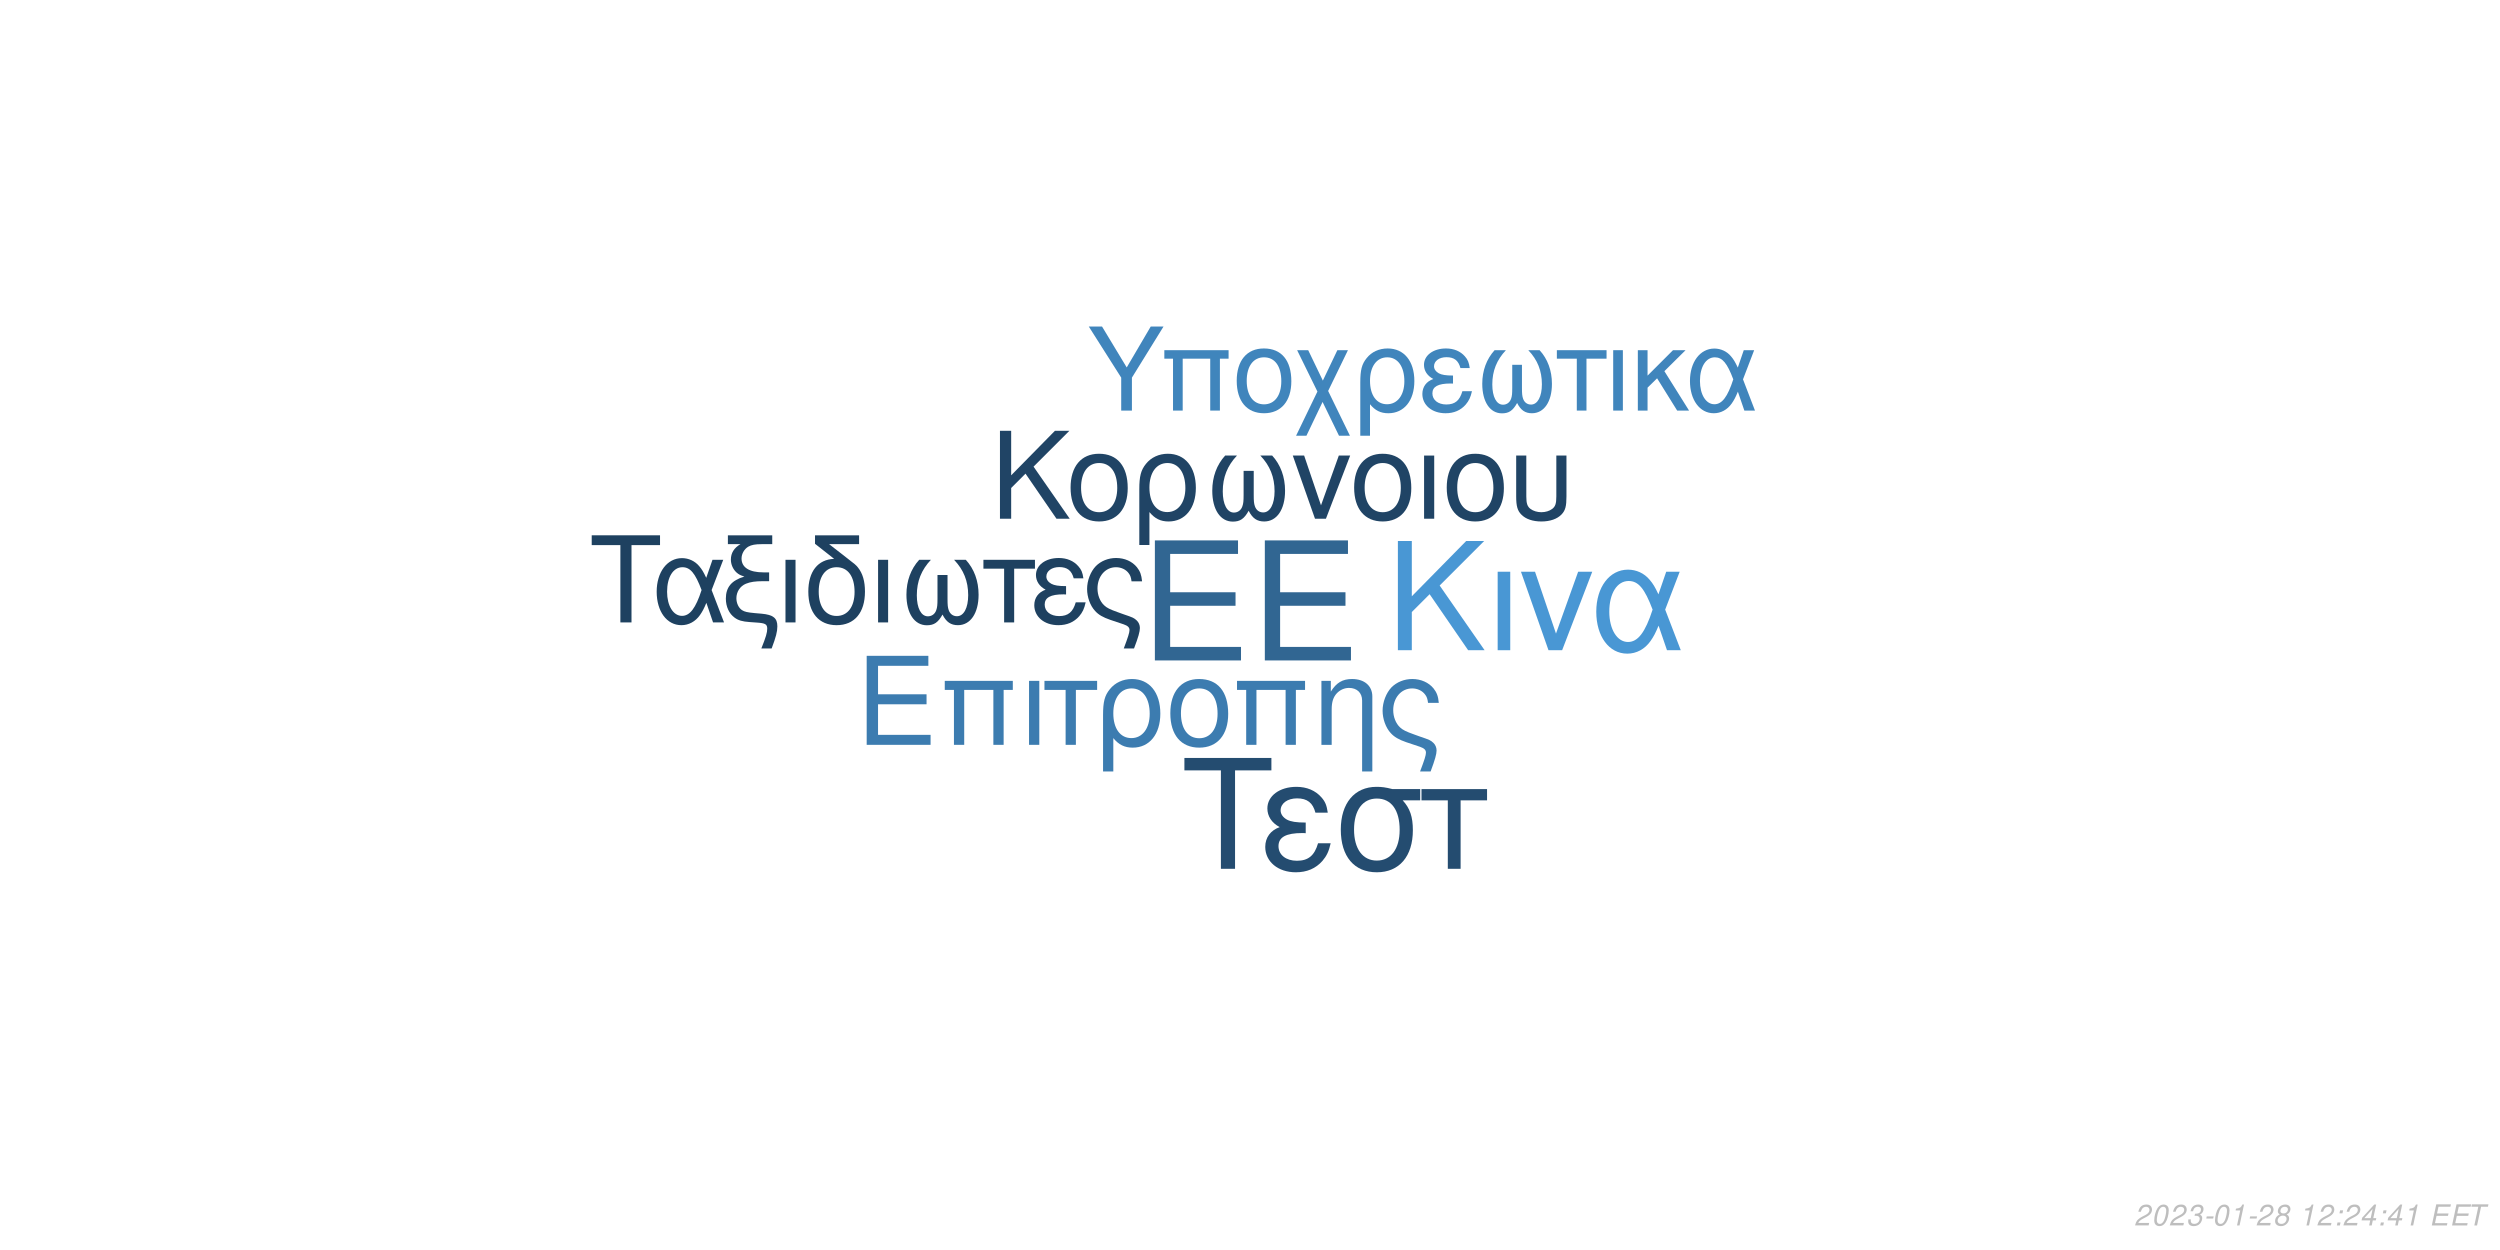
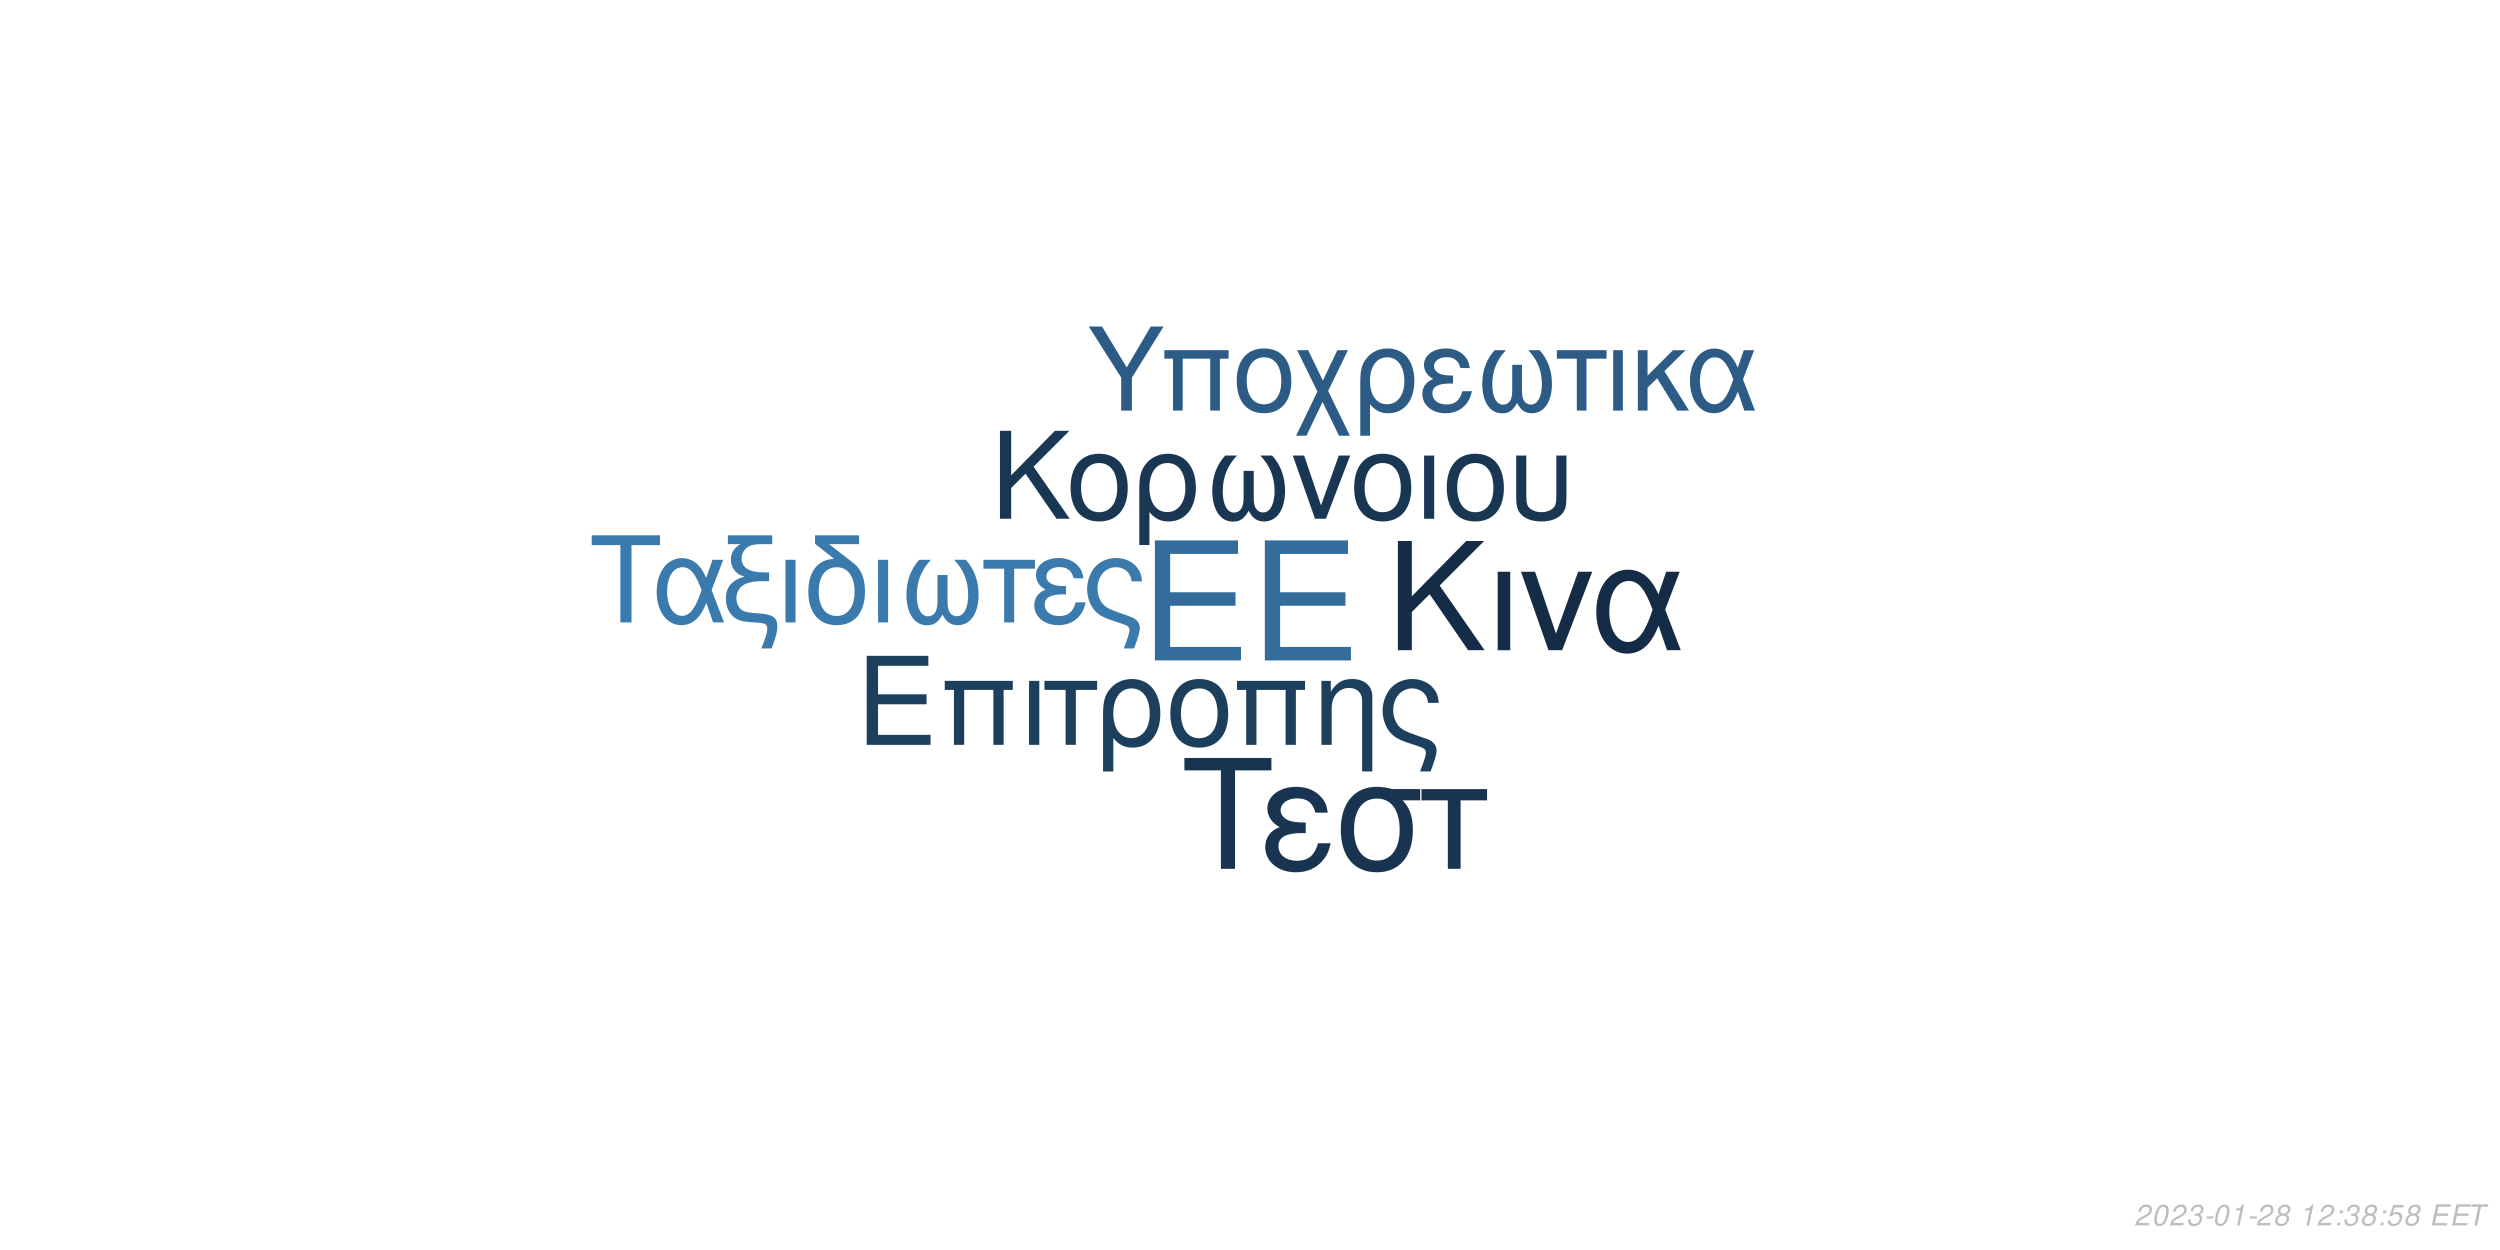
<svg xmlns="http://www.w3.org/2000/svg" xmlns:xlink="http://www.w3.org/1999/xlink" width="864pt" height="432pt" viewBox="0 0 864 432" version="1.1">
  <defs>
    <g>
      <symbol overflow="visible" id="glyph0-0">
        <path style="stroke:none;" d="" />
      </symbol>
      <symbol overflow="visible" id="glyph0-1">
        <path style="stroke:none;" d="M 10.406 -18.891 L 33 -18.891 L 33 -23.562 L 10.406 -23.562 L 10.406 -36.812 L 33.859 -36.812 L 33.859 -41.484 L 5.125 -41.484 L 5.125 0 L 34.891 0 L 34.891 -4.672 L 10.406 -4.672 Z M 10.406 -18.891 " />
      </symbol>
      <symbol overflow="visible" id="glyph1-0">
        <path style="stroke:none;" d="" />
      </symbol>
      <symbol overflow="visible" id="glyph1-1">
        <path style="stroke:none;" d="M 7.719 -14.016 L 24.484 -14.016 L 24.484 -17.469 L 7.719 -17.469 L 7.719 -27.312 L 25.109 -27.312 L 25.109 -30.766 L 3.797 -30.766 L 3.797 0 L 25.875 0 L 25.875 -3.453 L 7.719 -3.453 Z M 7.719 -14.016 " />
      </symbol>
      <symbol overflow="visible" id="glyph1-2">
        <path style="stroke:none;" d="M 26.297 -22.109 L 2.781 -22.109 L 2.781 -18.984 L 5.953 -18.984 L 5.953 0 L 9.5 0 L 9.5 -18.984 L 19.578 -18.984 L 19.578 0 L 23.125 0 L 23.125 -18.984 L 26.297 -18.984 Z M 26.297 -22.109 " />
      </symbol>
      <symbol overflow="visible" id="glyph1-3">
        <path style="stroke:none;" d="M 2.906 0 L 6.453 0 L 6.453 -22.109 L 2.906 -22.109 Z M 2.906 0 " />
      </symbol>
      <symbol overflow="visible" id="glyph1-4">
        <path style="stroke:none;" d="M 6.547 0 L 10.094 0 L 10.094 -18.984 L 17.438 -18.984 L 17.438 -22.109 L -0.766 -22.109 L -0.766 -18.984 L 6.547 -18.984 Z M 6.547 0 " />
      </symbol>
      <symbol overflow="visible" id="glyph1-5">
        <path style="stroke:none;" d="M 2.484 9.203 L 6.031 9.203 L 6.031 -2.328 C 7.891 -0.047 9.922 0.969 12.75 0.969 C 18.531 0.969 22.281 -3.672 22.281 -10.797 C 22.281 -18.141 18.484 -22.75 12.484 -22.75 C 9.375 -22.75 6.625 -21.484 4.812 -19.203 C 3.031 -17.016 2.484 -14.891 2.484 -10.25 Z M 12.359 -19.5 C 16.203 -19.5 18.609 -16.125 18.609 -10.719 C 18.609 -5.656 16.078 -2.328 12.281 -2.328 C 8.438 -2.328 6.031 -5.609 6.031 -10.891 C 6.031 -16.156 8.484 -19.5 12.359 -19.5 Z M 12.359 -19.5 " />
      </symbol>
      <symbol overflow="visible" id="glyph1-6">
        <path style="stroke:none;" d="M 11.688 -22.75 C 5.438 -22.75 1.734 -18.312 1.734 -10.891 C 1.734 -3.422 5.438 0.969 11.734 0.969 C 17.984 0.969 21.734 -3.453 21.734 -10.719 C 21.734 -18.406 18.109 -22.75 11.688 -22.75 Z M 11.734 -19.5 C 15.703 -19.5 18.062 -16.25 18.062 -10.766 C 18.062 -5.531 15.609 -2.281 11.734 -2.281 C 7.812 -2.281 5.406 -5.531 5.406 -10.891 C 5.406 -16.25 7.812 -19.5 11.734 -19.5 Z M 11.734 -19.5 " />
      </symbol>
      <symbol overflow="visible" id="glyph1-7">
        <path style="stroke:none;" d="M 2.953 -22.109 L 2.953 0 L 6.5 0 L 6.5 -12.203 C 6.5 -14.859 7.047 -16.5 8.312 -17.859 C 9.453 -19.031 10.938 -19.672 12.484 -19.672 C 15.234 -19.672 17.016 -17.984 17.016 -15.312 L 17.016 9.203 L 20.547 9.203 L 20.547 -16.719 C 20.547 -20.391 17.812 -22.75 13.547 -22.75 C 10.25 -22.75 8.141 -21.484 6.203 -18.406 L 6.203 -22.109 Z M 2.953 -22.109 " />
      </symbol>
      <symbol overflow="visible" id="glyph1-8">
        <path style="stroke:none;" d="M 17.688 9.203 C 19.203 5.188 19.75 3.203 19.75 1.938 C 19.75 0.922 19.328 -0.047 18.656 -0.672 C 17.641 -1.609 17.469 -1.688 13.891 -2.906 L 11.984 -3.594 C 9.156 -4.594 8.062 -5.156 7.125 -6.031 C 5.656 -7.391 4.766 -9.672 4.766 -11.984 C 4.766 -16.297 7.547 -19.5 11.312 -19.5 C 13.125 -19.5 14.812 -18.703 15.781 -17.391 C 16.375 -16.625 16.625 -15.906 16.797 -14.516 L 20.516 -14.516 C 20.297 -16.844 19.828 -18.062 18.703 -19.5 C 17.016 -21.562 14.344 -22.75 11.359 -22.75 C 8.562 -22.75 6 -21.688 4.172 -19.875 C 2.328 -17.938 1.094 -14.766 1.094 -11.812 C 1.094 -8.953 2.188 -5.906 3.922 -4.047 C 5.156 -2.703 6.672 -1.812 9.25 -0.922 L 14.016 0.672 C 15.484 1.188 16.078 1.766 16.078 2.703 C 16.078 3.594 15.578 5.188 14.047 9.203 Z M 17.688 9.203 " />
      </symbol>
      <symbol overflow="visible" id="glyph2-0">
        <path style="stroke:none;" d="" />
      </symbol>
      <symbol overflow="visible" id="glyph2-1">
        <path style="stroke:none;" d="M 8.906 -13.203 L 15.062 -19.359 L 28.375 0 L 34.062 0 L 18.531 -22.359 L 33.906 -37.734 L 27.688 -37.734 L 8.906 -18.641 L 8.906 -37.734 L 4.094 -37.734 L 4.094 0 L 8.906 0 Z M 8.906 -13.203 " />
      </symbol>
      <symbol overflow="visible" id="glyph2-2">
        <path style="stroke:none;" d="M 3.578 0 L 7.922 0 L 7.922 -27.125 L 3.578 -27.125 Z M 3.578 0 " />
      </symbol>
      <symbol overflow="visible" id="glyph2-3">
        <path style="stroke:none;" d="M 14.859 0 L 25.266 -27.125 L 20.391 -27.125 L 12.734 -5.75 L 5.484 -27.125 L 0.625 -27.125 L 10.141 0 Z M 14.859 0 " />
      </symbol>
      <symbol overflow="visible" id="glyph2-4">
        <path style="stroke:none;" d="M 30.484 -27.125 L 25.828 -27.125 L 23.141 -19.312 C 21.953 -21.844 21.281 -22.984 20.078 -24.375 C 18.219 -26.609 15.484 -27.844 12.625 -27.844 C 6.219 -27.844 1.656 -21.797 1.656 -13.297 C 1.656 -4.766 6.062 1.188 12.375 1.188 C 15.531 1.188 18.422 -0.359 20.391 -3.156 C 21.484 -4.703 22.109 -5.906 23.188 -8.484 L 26.094 0 L 30.859 0 L 25.469 -14.031 Z M 21.125 -14.031 C 18.578 -6.156 16.047 -2.844 12.625 -2.844 C 8.859 -2.844 6.156 -7.203 6.156 -13.297 C 6.156 -19.672 8.859 -23.922 12.844 -23.922 C 16.203 -23.922 18.375 -21.328 21.125 -14.031 Z M 21.125 -14.031 " />
      </symbol>
      <symbol overflow="visible" id="glyph3-0">
        <path style="stroke:none;" d="" />
      </symbol>
      <symbol overflow="visible" id="glyph3-1">
        <path style="stroke:none;" d="M 7.172 -10.625 L 12.125 -15.578 L 22.828 0 L 27.406 0 L 14.906 -18 L 27.281 -30.375 L 22.281 -30.375 L 7.172 -15 L 7.172 -30.375 L 3.297 -30.375 L 3.297 0 L 7.172 0 Z M 7.172 -10.625 " />
      </symbol>
      <symbol overflow="visible" id="glyph3-2">
        <path style="stroke:none;" d="M 11.531 -22.453 C 5.375 -22.453 1.703 -18.078 1.703 -10.75 C 1.703 -3.375 5.375 0.953 11.578 0.953 C 17.75 0.953 21.453 -3.422 21.453 -10.578 C 21.453 -18.156 17.875 -22.453 11.531 -22.453 Z M 11.578 -19.25 C 15.5 -19.25 17.828 -16.031 17.828 -10.625 C 17.828 -5.453 15.406 -2.25 11.578 -2.25 C 7.703 -2.25 5.328 -5.453 5.328 -10.75 C 5.328 -16.031 7.703 -19.25 11.578 -19.25 Z M 11.578 -19.25 " />
      </symbol>
      <symbol overflow="visible" id="glyph3-3">
        <path style="stroke:none;" d="M 2.453 9.078 L 5.953 9.078 L 5.953 -2.297 C 7.797 -0.047 9.797 0.953 12.578 0.953 C 18.281 0.953 22 -3.625 22 -10.656 C 22 -17.906 18.25 -22.453 12.328 -22.453 C 9.25 -22.453 6.547 -21.203 4.75 -18.953 C 3 -16.781 2.453 -14.703 2.453 -10.125 Z M 12.203 -19.25 C 16 -19.25 18.375 -15.906 18.375 -10.578 C 18.375 -5.578 15.875 -2.297 12.125 -2.297 C 8.328 -2.297 5.953 -5.547 5.953 -10.75 C 5.953 -15.953 8.375 -19.25 12.203 -19.25 Z M 12.203 -19.25 " />
      </symbol>
      <symbol overflow="visible" id="glyph3-4">
        <path style="stroke:none;" d="M 14.5 -16.531 L 14.5 -8.203 C 14.5 -6.047 14.406 -5.25 14.078 -4.297 C 13.625 -2.922 12.5 -2.125 11.156 -2.125 C 8.797 -2.125 7.297 -4.953 7.297 -9.453 C 7.297 -14.328 8.875 -18.281 12.203 -21.828 L 8.125 -21.828 C 5.203 -18.625 3.672 -14.453 3.672 -9.672 C 3.672 -3.172 6.453 1 10.781 1 C 13.281 1 14.703 0.047 16.25 -2.75 C 17.578 -0.125 19.156 0.953 21.625 0.953 C 26 0.953 28.828 -3.203 28.828 -9.672 C 28.828 -14.453 27.281 -18.656 24.375 -21.828 L 20.281 -21.828 C 23.625 -18.328 25.203 -14.375 25.203 -9.5 C 25.203 -5.047 23.656 -2.172 21.281 -2.172 C 19.906 -2.172 18.875 -2.953 18.406 -4.297 C 18.078 -5.25 18 -6.078 18 -8.203 L 18 -16.531 Z M 14.5 -16.531 " />
      </symbol>
      <symbol overflow="visible" id="glyph3-5">
        <path style="stroke:none;" d="M 11.953 0 L 20.328 -21.828 L 16.406 -21.828 L 10.25 -4.625 L 4.422 -21.828 L 0.5 -21.828 L 8.172 0 Z M 11.953 0 " />
      </symbol>
      <symbol overflow="visible" id="glyph3-6">
        <path style="stroke:none;" d="M 2.875 0 L 6.375 0 L 6.375 -21.828 L 2.875 -21.828 Z M 2.875 0 " />
      </symbol>
      <symbol overflow="visible" id="glyph3-7">
        <path style="stroke:none;" d="M 2.703 -21.828 L 2.703 -7.703 C 2.703 -4.297 3.172 -2.75 4.5 -1.422 C 6 0.125 8.453 0.953 11.406 0.953 C 14.453 0.953 16.906 0.078 18.406 -1.5 C 19.703 -2.875 20.078 -4.328 20.078 -7.703 L 20.078 -21.828 L 16.578 -21.828 L 16.578 -7.703 C 16.578 -5.25 16.25 -4.203 15.125 -3.375 C 14.203 -2.672 12.828 -2.25 11.406 -2.25 C 10 -2.25 8.625 -2.672 7.672 -3.375 C 6.578 -4.172 6.203 -5.25 6.203 -7.703 L 6.203 -21.828 Z M 2.703 -21.828 " />
      </symbol>
      <symbol overflow="visible" id="glyph4-0">
        <path style="stroke:none;" d="" />
      </symbol>
      <symbol overflow="visible" id="glyph4-1">
        <path style="stroke:none;" d="M 14.625 -26.719 L 24.484 -26.719 L 24.484 -30.109 L 0.875 -30.109 L 0.875 -26.719 L 10.781 -26.719 L 10.781 0 L 14.625 0 Z M 14.625 -26.719 " />
      </symbol>
      <symbol overflow="visible" id="glyph4-2">
        <path style="stroke:none;" d="M 24.328 -21.641 L 20.609 -21.641 L 18.453 -15.406 C 17.516 -17.422 16.969 -18.328 16.016 -19.453 C 14.531 -21.234 12.344 -22.219 10.078 -22.219 C 4.953 -22.219 1.328 -17.391 1.328 -10.609 C 1.328 -3.797 4.828 0.953 9.875 0.953 C 12.391 0.953 14.703 -0.297 16.266 -2.516 C 17.141 -3.766 17.641 -4.703 18.5 -6.766 L 20.812 0 L 24.609 0 L 20.312 -11.188 Z M 16.844 -11.188 C 14.828 -4.922 12.797 -2.266 10.078 -2.266 C 7.062 -2.266 4.922 -5.734 4.922 -10.609 C 4.922 -15.688 7.062 -19.078 10.234 -19.078 C 12.922 -19.078 14.656 -17.016 16.844 -11.188 Z M 16.844 -11.188 " />
      </symbol>
      <symbol overflow="visible" id="glyph4-3">
        <path style="stroke:none;" d="M 1.938 -27.047 L 6.281 -27.047 C 4.094 -25.766 2.969 -24 2.969 -21.719 C 2.969 -20.078 3.672 -18.422 4.875 -17.297 C 5.656 -16.594 6.281 -16.266 7.641 -15.859 C 3.219 -14.531 1.234 -12.188 1.234 -8.219 C 1.234 -5.453 2.359 -3.016 4.25 -1.656 C 5.531 -0.703 6.938 -0.297 9.453 -0.125 L 11.859 0.047 C 14.906 0.25 15.531 0.625 15.531 2.188 C 15.531 3.516 15.078 5.078 13.5 9 L 17.062 9 C 18.547 5.031 19.031 3.219 19.031 1.359 C 19.031 -1.484 17.641 -2.641 13.594 -3.016 L 11.234 -3.219 C 8.594 -3.469 7.719 -3.672 6.812 -4.25 C 5.656 -5 4.875 -6.656 4.875 -8.344 C 4.875 -10.578 6.156 -12.547 8.172 -13.375 C 9.703 -14 11.391 -14.25 14.078 -14.25 L 16.188 -14.25 L 16.188 -17.297 L 14.203 -17.297 C 9.328 -17.297 6.656 -19 6.656 -22.094 C 6.656 -23.703 7.594 -25.359 9 -26.188 C 10.078 -26.797 11.391 -27.047 13.594 -27.047 L 17.266 -27.047 L 17.266 -30.109 L 1.938 -30.109 Z M 1.938 -27.047 " />
      </symbol>
      <symbol overflow="visible" id="glyph4-4">
        <path style="stroke:none;" d="M 2.844 0 L 6.312 0 L 6.312 -21.641 L 2.844 -21.641 Z M 2.844 0 " />
      </symbol>
      <symbol overflow="visible" id="glyph4-5">
        <path style="stroke:none;" d="M 10.656 -21.969 C 5.031 -21.766 1.734 -17.594 1.734 -10.656 C 1.734 -3.344 5.375 0.953 11.516 0.953 C 17.672 0.953 21.312 -3.344 21.312 -10.656 C 21.312 -14.203 20.531 -16.938 18.875 -19 C 18.172 -19.859 17.922 -20.078 15.031 -22.297 L 8.922 -27.047 L 19.281 -27.047 L 19.281 -30.109 L 4.047 -30.109 L 4.047 -27.172 Z M 11.516 -19.078 C 15.406 -19.078 17.719 -15.906 17.719 -10.531 C 17.719 -5.406 15.328 -2.234 11.516 -2.234 C 7.688 -2.234 5.328 -5.406 5.328 -10.656 C 5.328 -15.906 7.688 -19.078 11.516 -19.078 Z M 11.516 -19.078 " />
      </symbol>
      <symbol overflow="visible" id="glyph4-6">
        <path style="stroke:none;" d="M 14.375 -16.391 L 14.375 -8.141 C 14.375 -5.984 14.281 -5.203 13.953 -4.25 C 13.5 -2.891 12.391 -2.109 11.062 -2.109 C 8.719 -2.109 7.234 -4.922 7.234 -9.375 C 7.234 -14.203 8.797 -18.125 12.094 -21.641 L 8.047 -21.641 C 5.156 -18.453 3.641 -14.328 3.641 -9.578 C 3.641 -3.141 6.406 0.984 10.703 0.984 C 13.172 0.984 14.578 0.047 16.109 -2.719 C 17.422 -0.125 19 0.953 21.438 0.953 C 25.766 0.953 28.578 -3.188 28.578 -9.578 C 28.578 -14.328 27.047 -18.5 24.156 -21.641 L 20.109 -21.641 C 23.422 -18.172 24.984 -14.25 24.984 -9.422 C 24.984 -5 23.453 -2.141 21.109 -2.141 C 19.734 -2.141 18.703 -2.938 18.25 -4.25 C 17.922 -5.203 17.844 -6.031 17.844 -8.141 L 17.844 -16.391 Z M 14.375 -16.391 " />
      </symbol>
      <symbol overflow="visible" id="glyph4-7">
        <path style="stroke:none;" d="M 6.406 0 L 9.875 0 L 9.875 -18.578 L 17.062 -18.578 L 17.062 -21.641 L -0.75 -21.641 L -0.75 -18.578 L 6.406 -18.578 Z M 6.406 0 " />
      </symbol>
      <symbol overflow="visible" id="glyph4-8">
        <path style="stroke:none;" d="M 11.812 -12.547 C 9.203 -12.547 7.766 -12.797 6.734 -13.344 C 5.609 -13.953 5 -14.859 5 -15.859 C 5 -17.75 6.859 -19.125 9.453 -19.125 C 12.219 -19.125 13.75 -17.922 14.453 -15.234 L 17.797 -15.234 C 17.516 -17.266 17.094 -18.25 16.062 -19.406 C 14.453 -21.266 12.094 -22.266 9.297 -22.266 C 4.703 -22.266 1.406 -19.781 1.406 -16.391 C 1.406 -14.281 2.562 -12.469 4.75 -11.312 C 2.266 -10.453 0.828 -8.5 0.828 -5.953 C 0.828 -1.938 4.297 0.953 9.125 0.953 C 12.141 0.953 14.531 -0.078 16.359 -2.141 C 17.516 -3.516 18.094 -4.703 18.578 -6.938 L 15.156 -6.938 C 14.203 -3.594 12.516 -2.188 9.422 -2.188 C 6.438 -2.188 4.422 -3.797 4.422 -6.156 C 4.422 -8.594 6.438 -9.703 10.938 -9.703 C 11.062 -9.703 11.438 -9.703 11.812 -9.656 Z M 11.812 -12.547 " />
      </symbol>
      <symbol overflow="visible" id="glyph4-9">
        <path style="stroke:none;" d="M 17.297 9 C 18.797 5.078 19.328 3.141 19.328 1.906 C 19.328 0.906 18.906 -0.047 18.25 -0.656 C 17.266 -1.562 17.094 -1.656 13.594 -2.844 L 11.734 -3.516 C 8.969 -4.5 7.891 -5.031 6.984 -5.906 C 5.531 -7.234 4.672 -9.453 4.672 -11.734 C 4.672 -15.938 7.391 -19.078 11.062 -19.078 C 12.844 -19.078 14.5 -18.297 15.438 -17.016 C 16.016 -16.266 16.266 -15.562 16.438 -14.203 L 20.078 -14.203 C 19.859 -16.484 19.406 -17.672 18.297 -19.078 C 16.641 -21.109 14.047 -22.266 11.109 -22.266 C 8.391 -22.266 5.859 -21.234 4.094 -19.453 C 2.266 -17.547 1.078 -14.453 1.078 -11.562 C 1.078 -8.75 2.141 -5.781 3.844 -3.969 C 5.031 -2.641 6.531 -1.781 9.047 -0.906 L 13.703 0.656 C 15.156 1.156 15.734 1.734 15.734 2.641 C 15.734 3.516 15.234 5.078 13.75 9 Z M 17.297 9 " />
      </symbol>
      <symbol overflow="visible" id="glyph5-0">
        <path style="stroke:none;" d="" />
      </symbol>
      <symbol overflow="visible" id="glyph5-1">
        <path style="stroke:none;" d="M 18.609 -34.016 L 31.172 -34.016 L 31.172 -38.312 L 1.109 -38.312 L 1.109 -34.016 L 13.719 -34.016 L 13.719 0 L 18.609 0 Z M 18.609 -34.016 " />
      </symbol>
      <symbol overflow="visible" id="glyph5-2">
        <path style="stroke:none;" d="M 15.031 -15.984 C 11.719 -15.984 9.875 -16.297 8.562 -16.984 C 7.156 -17.766 6.359 -18.922 6.359 -20.188 C 6.359 -22.609 8.719 -24.344 12.031 -24.344 C 15.562 -24.344 17.5 -22.812 18.391 -19.391 L 22.656 -19.391 C 22.281 -21.969 21.766 -23.234 20.453 -24.703 C 18.391 -27.062 15.406 -28.328 11.828 -28.328 C 5.984 -28.328 1.781 -25.172 1.781 -20.875 C 1.781 -18.188 3.266 -15.875 6.047 -14.406 C 2.891 -13.297 1.047 -10.828 1.047 -7.562 C 1.047 -2.469 5.469 1.203 11.609 1.203 C 15.453 1.203 18.5 -0.109 20.812 -2.734 C 22.281 -4.469 23.016 -5.984 23.656 -8.828 L 19.297 -8.828 C 18.078 -4.578 15.922 -2.781 11.984 -2.781 C 8.203 -2.781 5.625 -4.828 5.625 -7.828 C 5.625 -10.938 8.203 -12.359 13.922 -12.359 C 14.094 -12.359 14.562 -12.359 15.031 -12.297 Z M 15.031 -15.984 " />
      </symbol>
      <symbol overflow="visible" id="glyph5-3">
        <path style="stroke:none;" d="M 30.594 -27.547 L 21.031 -27.547 C 18.547 -28.172 17.344 -28.328 15.5 -28.328 C 7.891 -28.328 3.156 -22.656 3.156 -13.562 C 3.156 -4.25 7.781 1.203 15.609 1.203 C 23.391 1.203 28.062 -4.312 28.062 -13.344 C 28.062 -17.969 27.062 -20.922 24.547 -23.656 L 30.594 -23.656 Z M 15.609 -24.281 C 20.609 -24.281 23.5 -20.297 23.5 -13.453 C 23.5 -6.891 20.5 -2.844 15.609 -2.844 C 10.719 -2.844 7.734 -6.891 7.734 -13.562 C 7.734 -20.234 10.719 -24.281 15.609 -24.281 Z M 15.609 -24.281 " />
      </symbol>
      <symbol overflow="visible" id="glyph5-4">
        <path style="stroke:none;" d="M 8.141 0 L 12.562 0 L 12.562 -23.656 L 21.703 -23.656 L 21.703 -27.547 L -0.953 -27.547 L -0.953 -23.656 L 8.141 -23.656 Z M 8.141 0 " />
      </symbol>
      <symbol overflow="visible" id="glyph6-0">
        <path style="stroke:none;" d="" />
      </symbol>
      <symbol overflow="visible" id="glyph6-1">
        <path style="stroke:none;" d="M 15.422 -11.391 L 26.344 -29.047 L 21.922 -29.047 L 13.625 -14.906 L 5.094 -29.047 L 0.516 -29.047 L 11.719 -11.391 L 11.719 0 L 15.422 0 Z M 15.422 -11.391 " />
      </symbol>
      <symbol overflow="visible" id="glyph6-2">
        <path style="stroke:none;" d="M 24.828 -20.875 L 2.625 -20.875 L 2.625 -17.938 L 5.625 -17.938 L 5.625 0 L 8.969 0 L 8.969 -17.938 L 18.484 -17.938 L 18.484 0 L 21.828 0 L 21.828 -17.938 L 24.828 -17.938 Z M 24.828 -20.875 " />
      </symbol>
      <symbol overflow="visible" id="glyph6-3">
        <path style="stroke:none;" d="M 11.031 -21.469 C 5.141 -21.469 1.641 -17.297 1.641 -10.281 C 1.641 -3.234 5.141 0.922 11.078 0.922 C 16.969 0.922 20.516 -3.266 20.516 -10.125 C 20.516 -17.375 17.094 -21.469 11.031 -21.469 Z M 11.078 -18.406 C 14.828 -18.406 17.047 -15.344 17.047 -10.156 C 17.047 -5.219 14.75 -2.156 11.078 -2.156 C 7.375 -2.156 5.094 -5.219 5.094 -10.281 C 5.094 -15.344 7.375 -18.406 11.078 -18.406 Z M 11.078 -18.406 " />
      </symbol>
      <symbol overflow="visible" id="glyph6-4">
        <path style="stroke:none;" d="M 10.406 -10.359 L 5.344 -20.875 L 1.516 -20.875 L 8.531 -6.578 L 1.156 8.688 L 4.734 8.688 L 10.312 -2.984 L 15.984 8.688 L 19.766 8.688 L 12.234 -6.781 L 19.078 -20.875 L 15.422 -20.875 Z M 10.406 -10.359 " />
      </symbol>
      <symbol overflow="visible" id="glyph6-5">
        <path style="stroke:none;" d="M 2.344 8.688 L 5.703 8.688 L 5.703 -2.188 C 7.453 -0.047 9.359 0.922 12.031 0.922 C 17.484 0.922 21.031 -3.469 21.031 -10.203 C 21.031 -17.141 17.453 -21.469 11.797 -21.469 C 8.844 -21.469 6.25 -20.281 4.547 -18.125 C 2.875 -16.062 2.344 -14.062 2.344 -9.688 Z M 11.672 -18.406 C 15.297 -18.406 17.578 -15.219 17.578 -10.125 C 17.578 -5.344 15.188 -2.188 11.594 -2.188 C 7.969 -2.188 5.703 -5.297 5.703 -10.281 C 5.703 -15.266 8.016 -18.406 11.672 -18.406 Z M 11.672 -18.406 " />
      </symbol>
      <symbol overflow="visible" id="glyph6-6">
        <path style="stroke:none;" d="M 11.391 -12.109 C 8.891 -12.109 7.484 -12.359 6.5 -12.875 C 5.422 -13.469 4.828 -14.344 4.828 -15.297 C 4.828 -17.141 6.609 -18.453 9.125 -18.453 C 11.797 -18.453 13.266 -17.297 13.953 -14.703 L 17.172 -14.703 C 16.891 -16.656 16.5 -17.609 15.5 -18.734 C 13.953 -20.516 11.672 -21.469 8.969 -21.469 C 4.547 -21.469 1.359 -19.078 1.359 -15.812 C 1.359 -13.781 2.469 -12.031 4.578 -10.922 C 2.188 -10.078 0.797 -8.203 0.797 -5.734 C 0.797 -1.875 4.141 0.922 8.812 0.922 C 11.719 0.922 14.031 -0.078 15.781 -2.078 C 16.891 -3.391 17.453 -4.547 17.938 -6.688 L 14.625 -6.688 C 13.703 -3.469 12.078 -2.109 9.078 -2.109 C 6.219 -2.109 4.266 -3.672 4.266 -5.938 C 4.266 -8.281 6.219 -9.359 10.562 -9.359 C 10.672 -9.359 11.031 -9.359 11.391 -9.328 Z M 11.391 -12.109 " />
      </symbol>
      <symbol overflow="visible" id="glyph6-7">
        <path style="stroke:none;" d="M 13.859 -15.812 L 13.859 -7.844 C 13.859 -5.781 13.781 -5.016 13.469 -4.109 C 13.031 -2.797 11.953 -2.031 10.672 -2.031 C 8.406 -2.031 6.969 -4.734 6.969 -9.047 C 6.969 -13.703 8.484 -17.484 11.672 -20.875 L 7.766 -20.875 C 4.984 -17.812 3.5 -13.828 3.5 -9.25 C 3.5 -3.031 6.172 0.953 10.312 0.953 C 12.703 0.953 14.062 0.047 15.547 -2.625 C 16.812 -0.125 18.328 0.922 20.672 0.922 C 24.859 0.922 27.578 -3.062 27.578 -9.25 C 27.578 -13.828 26.094 -17.844 23.312 -20.875 L 19.406 -20.875 C 22.594 -17.531 24.109 -13.75 24.109 -9.078 C 24.109 -4.828 22.625 -2.078 20.359 -2.078 C 19.047 -2.078 18.047 -2.828 17.609 -4.109 C 17.297 -5.016 17.219 -5.812 17.219 -7.844 L 17.219 -15.812 Z M 13.859 -15.812 " />
      </symbol>
      <symbol overflow="visible" id="glyph6-8">
        <path style="stroke:none;" d="M 6.172 0 L 9.516 0 L 9.516 -17.938 L 16.453 -17.938 L 16.453 -20.875 L -0.719 -20.875 L -0.719 -17.938 L 6.172 -17.938 Z M 6.172 0 " />
      </symbol>
      <symbol overflow="visible" id="glyph6-9">
        <path style="stroke:none;" d="M 2.75 0 L 6.094 0 L 6.094 -20.875 L 2.75 -20.875 Z M 2.75 0 " />
      </symbol>
      <symbol overflow="visible" id="glyph6-10">
        <path style="stroke:none;" d="M 5.625 -12.078 L 5.625 -20.875 L 2.266 -20.875 L 2.266 0 L 5.625 0 L 5.625 -7.922 L 8.922 -11.156 L 15.859 0 L 19.969 0 L 11.438 -13.625 L 18.766 -20.875 L 14.422 -20.875 Z M 5.625 -12.078 " />
      </symbol>
      <symbol overflow="visible" id="glyph6-11">
        <path style="stroke:none;" d="M 23.469 -20.875 L 19.875 -20.875 L 17.812 -14.859 C 16.891 -16.812 16.375 -17.688 15.453 -18.766 C 14.031 -20.484 11.906 -21.438 9.719 -21.438 C 4.781 -21.438 1.281 -16.781 1.281 -10.234 C 1.281 -3.672 4.656 0.922 9.516 0.922 C 11.953 0.922 14.188 -0.281 15.703 -2.438 C 16.531 -3.625 17.016 -4.547 17.844 -6.531 L 20.078 0 L 23.75 0 L 19.609 -10.797 Z M 16.25 -10.797 C 14.297 -4.734 12.359 -2.188 9.719 -2.188 C 6.812 -2.188 4.734 -5.531 4.734 -10.234 C 4.734 -15.141 6.812 -18.406 9.875 -18.406 C 12.469 -18.406 14.141 -16.422 16.25 -10.797 Z M 16.25 -10.797 " />
      </symbol>
      <symbol overflow="visible" id="glyph7-0">
        <path style="stroke:none;" d="" />
      </symbol>
      <symbol overflow="visible" id="glyph7-1">
        <path style="stroke:none;" d="M 5.234 -0.875 L 1.469 -0.875 C 1.625 -1.359 2.188 -1.875 3.109 -2.344 L 4.234 -2.938 C 5.125 -3.406 5.656 -3.875 5.969 -4.484 C 6.125 -4.797 6.219 -5.156 6.219 -5.484 C 6.219 -6.266 5.781 -6.906 5.109 -7.125 C 4.859 -7.188 4.594 -7.234 4.312 -7.234 C 2.766 -7.234 1.891 -6.453 1.484 -4.734 L 2.375 -4.734 C 2.484 -5.188 2.609 -5.484 2.797 -5.75 C 3.094 -6.203 3.609 -6.453 4.188 -6.453 C 4.891 -6.453 5.344 -6.031 5.344 -5.375 C 5.344 -4.703 4.859 -4.094 4.016 -3.656 L 2.984 -3.125 C 2.125 -2.688 1.453 -2.188 1.062 -1.703 C 0.766 -1.312 0.656 -1.047 0.344 -0.016 L 5.047 -0.016 Z M 5.234 -0.875 " />
      </symbol>
      <symbol overflow="visible" id="glyph7-2">
        <path style="stroke:none;" d="M 4.203 -7.234 C 3.375 -7.234 2.688 -6.812 2.125 -5.984 C 1.484 -5.047 0.984 -3.188 0.984 -1.734 C 0.984 -1.109 1.172 -0.562 1.484 -0.266 C 1.797 0.047 2.281 0.234 2.766 0.234 C 3.625 0.234 4.281 -0.156 4.859 -1.016 C 5.516 -1.953 6 -3.797 6 -5.266 C 6 -6.172 5.688 -6.766 5.047 -7.062 C 4.781 -7.188 4.516 -7.234 4.203 -7.234 Z M 4.094 -6.453 C 4.547 -6.453 4.875 -6.234 5.016 -5.797 C 5.094 -5.594 5.125 -5.406 5.125 -5.156 C 5.125 -4.375 4.906 -3.203 4.562 -2.234 C 4.312 -1.484 3.938 -0.953 3.5 -0.688 C 3.312 -0.594 3.125 -0.547 2.875 -0.547 C 2.438 -0.547 2.109 -0.781 1.969 -1.203 C 1.906 -1.406 1.875 -1.594 1.875 -1.828 C 1.875 -2.656 2.078 -3.75 2.422 -4.766 C 2.688 -5.547 3.031 -6.047 3.484 -6.312 C 3.656 -6.406 3.859 -6.453 4.094 -6.453 Z M 4.094 -6.453 " />
      </symbol>
      <symbol overflow="visible" id="glyph7-3">
        <path style="stroke:none;" d="M 2.922 -3.312 C 3.125 -3.344 3.234 -3.344 3.375 -3.344 C 4.125 -3.344 4.594 -3.062 4.672 -2.547 C 4.688 -2.516 4.688 -2.453 4.688 -2.406 C 4.688 -1.312 3.906 -0.547 2.781 -0.547 C 2.109 -0.547 1.688 -0.875 1.609 -1.438 C 1.594 -1.484 1.594 -1.516 1.594 -1.562 C 1.594 -1.719 1.609 -1.844 1.656 -2.094 L 0.766 -2.094 C 0.734 -1.797 0.719 -1.641 0.719 -1.469 C 0.719 -0.375 1.406 0.234 2.641 0.234 C 3.547 0.234 4.297 -0.078 4.812 -0.656 C 5.266 -1.156 5.562 -1.875 5.562 -2.547 C 5.562 -3.125 5.344 -3.453 4.797 -3.734 C 5.641 -4.234 6.016 -4.844 6.016 -5.734 C 6.016 -6.406 5.625 -6.922 4.984 -7.125 C 4.734 -7.188 4.484 -7.234 4.203 -7.234 C 3.375 -7.234 2.672 -6.938 2.188 -6.375 C 1.891 -6.031 1.703 -5.641 1.516 -4.906 L 2.391 -4.906 C 2.594 -5.766 2.906 -6.188 3.516 -6.375 C 3.688 -6.438 3.875 -6.453 4.078 -6.453 C 4.734 -6.453 5.141 -6.125 5.141 -5.578 C 5.141 -5.188 5.016 -4.797 4.797 -4.547 C 4.516 -4.234 4 -4.062 3.266 -4.062 L 3.078 -4.062 Z M 2.922 -3.312 " />
      </symbol>
      <symbol overflow="visible" id="glyph7-4">
        <path style="stroke:none;" d="M 3.516 -3.125 L 1.125 -3.125 L 0.969 -2.406 L 3.359 -2.406 Z M 3.516 -3.125 " />
      </symbol>
      <symbol overflow="visible" id="glyph7-5">
        <path style="stroke:none;" d="M 3.703 -5.188 L 2.594 0 L 3.469 0 L 5.016 -7.234 L 4.438 -7.234 C 3.906 -6.156 3.688 -6.016 2.234 -5.812 L 2.109 -5.188 Z M 3.703 -5.188 " />
      </symbol>
      <symbol overflow="visible" id="glyph7-6">
        <path style="stroke:none;" d="M 4.766 -3.797 C 5.078 -3.969 5.234 -4.078 5.438 -4.234 C 5.812 -4.594 6.062 -5.172 6.062 -5.734 C 6.062 -6.344 5.656 -6.906 5.062 -7.109 C 4.812 -7.188 4.547 -7.234 4.266 -7.234 C 2.812 -7.234 1.703 -6.219 1.703 -4.875 C 1.703 -4.406 1.875 -4.125 2.359 -3.812 C 1.297 -3.312 0.75 -2.516 0.75 -1.469 C 0.75 -0.438 1.547 0.234 2.812 0.234 C 3.656 0.234 4.359 -0.094 4.938 -0.734 C 5.359 -1.234 5.609 -1.859 5.609 -2.438 C 5.609 -3.047 5.312 -3.516 4.766 -3.797 Z M 4.109 -6.453 C 4.797 -6.453 5.188 -6.125 5.188 -5.578 C 5.188 -4.969 4.766 -4.406 4.188 -4.219 C 4.031 -4.172 3.875 -4.156 3.656 -4.156 C 3.062 -4.156 2.656 -4.422 2.594 -4.828 C 2.594 -4.875 2.594 -4.938 2.594 -4.984 C 2.594 -5.656 2.984 -6.203 3.578 -6.391 C 3.75 -6.438 3.922 -6.453 4.109 -6.453 Z M 3.453 -3.406 C 4.234 -3.406 4.734 -2.984 4.734 -2.312 C 4.734 -1.562 4.234 -0.875 3.516 -0.625 C 3.312 -0.562 3.109 -0.547 2.875 -0.547 C 2.234 -0.547 1.75 -0.875 1.656 -1.406 C 1.641 -1.469 1.625 -1.547 1.625 -1.625 C 1.625 -2.391 2.109 -3.047 2.844 -3.312 C 3.062 -3.375 3.25 -3.406 3.453 -3.406 Z M 3.453 -3.406 " />
      </symbol>
      <symbol overflow="visible" id="glyph7-7">
        <path style="stroke:none;" d="" />
      </symbol>
      <symbol overflow="visible" id="glyph7-8">
        <path style="stroke:none;" d="M 2.359 -1.031 L 1.312 -1.031 L 1.094 0 L 2.141 0 Z M 3.266 -5.234 L 2.219 -5.234 L 2 -4.203 L 3.047 -4.203 Z M 3.266 -5.234 " />
      </symbol>
      <symbol overflow="visible" id="glyph7-9">
-         <path style="stroke:none;" d="M 3.625 -1.75 L 3.266 0 L 4.141 0 L 4.516 -1.75 L 5.562 -1.75 L 5.734 -2.531 L 4.688 -2.531 L 5.688 -7.234 L 5.016 -7.234 L 0.844 -2.672 L 0.641 -1.75 Z M 3.797 -2.531 L 1.594 -2.531 L 4.469 -5.703 Z M 3.797 -2.531 " />
+         <path style="stroke:none;" d="M 6.297 -7.094 L 2.594 -7.094 L 1.234 -3.234 L 2.047 -3.234 C 2.656 -3.766 2.938 -3.906 3.531 -3.906 C 3.984 -3.906 4.375 -3.734 4.562 -3.469 C 4.703 -3.266 4.797 -2.984 4.797 -2.688 C 4.797 -1.438 3.969 -0.547 2.828 -0.547 C 2.031 -0.547 1.609 -0.938 1.578 -1.734 L 0.703 -1.734 L 0.703 -1.516 C 0.703 -1.141 0.766 -0.844 0.891 -0.625 C 1.094 -0.266 1.484 0.016 1.969 0.141 C 2.203 0.203 2.453 0.234 2.703 0.234 C 3.656 0.234 4.391 -0.156 4.984 -0.922 C 5.422 -1.5 5.672 -2.234 5.672 -2.953 C 5.672 -3.688 5.297 -4.266 4.688 -4.516 C 4.406 -4.625 4.125 -4.672 3.812 -4.672 C 3.328 -4.672 2.906 -4.547 2.406 -4.234 L 3.109 -6.219 L 6.109 -6.219 Z M 6.297 -7.094 " />
      </symbol>
      <symbol overflow="visible" id="glyph7-10">
        <path style="stroke:none;" d="M 2.547 -3.312 L 6.5 -3.312 L 6.688 -4.141 L 2.719 -4.141 L 3.219 -6.469 L 7.344 -6.469 L 7.516 -7.297 L 2.453 -7.297 L 0.906 0 L 6.125 0 L 6.297 -0.812 L 2.016 -0.812 Z M 2.547 -3.312 " />
      </symbol>
      <symbol overflow="visible" id="glyph7-11">
        <path style="stroke:none;" d="M 4.938 -6.469 L 7.312 -6.469 L 7.484 -7.297 L 1.75 -7.297 L 1.578 -6.469 L 3.984 -6.469 L 2.609 0 L 3.547 0 Z M 4.938 -6.469 " />
      </symbol>
    </g>
  </defs>
  <g id="surface1">
    <rect x="0" y="0" width="864" height="432" style="fill:rgb(100%,100%,100%);fill-opacity:1;stroke:none;" />
-     <g style="fill:rgb(19.216%,40%,57.255%);fill-opacity:1;">
+     <g style="fill:rgb(20.392%,42.745%,61.176%);fill-opacity:1;">
      <use xlink:href="#glyph0-1" x="394" y="228.246" />
      <use xlink:href="#glyph0-1" x="432" y="228.246" />
    </g>
-     <g style="fill:rgb(23.529%,48.627%,69.02%);fill-opacity:1;">
+     <g style="fill:rgb(11.373%,24.706%,36.863%);fill-opacity:1;">
      <use xlink:href="#glyph1-1" x="295.73" y="257.417" />
      <use xlink:href="#glyph1-2" x="323.73" y="257.417" />
      <use xlink:href="#glyph1-3" x="352.73" y="257.417" />
      <use xlink:href="#glyph1-4" x="361.73" y="257.417" />
      <use xlink:href="#glyph1-5" x="378.73" y="257.417" />
      <use xlink:href="#glyph1-6" x="402.73" y="257.417" />
      <use xlink:href="#glyph1-2" x="424.73" y="257.417" />
      <use xlink:href="#glyph1-7" x="453.73" y="257.417" />
      <use xlink:href="#glyph1-8" x="476.73" y="257.417" />
    </g>
-     <g style="fill:rgb(28.627%,59.216%,83.137%);fill-opacity:1;">
+     <g style="fill:rgb(7.843%,17.255%,27.059%);fill-opacity:1;">
      <use xlink:href="#glyph2-1" x="479.016" y="224.714" />
      <use xlink:href="#glyph2-2" x="514.016" y="224.714" />
      <use xlink:href="#glyph2-3" x="525.016" y="224.714" />
      <use xlink:href="#glyph2-4" x="550.016" y="224.714" />
    </g>
-     <g style="fill:rgb(12.549%,26.667%,39.608%);fill-opacity:1;">
+     <g style="fill:rgb(9.804%,21.569%,32.549%);fill-opacity:1;">
      <use xlink:href="#glyph3-1" x="342.289" y="179.27" />
      <use xlink:href="#glyph3-2" x="368.289" y="179.27" />
      <use xlink:href="#glyph3-3" x="391.289" y="179.27" />
      <use xlink:href="#glyph3-4" x="415.289" y="179.27" />
      <use xlink:href="#glyph3-5" x="446.289" y="179.27" />
      <use xlink:href="#glyph3-2" x="466.289" y="179.27" />
      <use xlink:href="#glyph3-6" x="489.289" y="179.27" />
      <use xlink:href="#glyph3-2" x="498.289" y="179.27" />
      <use xlink:href="#glyph3-7" x="521.289" y="179.27" />
    </g>
-     <g style="fill:rgb(11.765%,25.49%,37.647%);fill-opacity:1;">
+     <g style="fill:rgb(22.745%,47.843%,67.843%);fill-opacity:1;">
      <use xlink:href="#glyph4-1" x="203.621" y="215.109" />
      <use xlink:href="#glyph4-2" x="225.621" y="215.109" />
      <use xlink:href="#glyph4-3" x="249.621" y="215.109" />
      <use xlink:href="#glyph4-4" x="268.621" y="215.109" />
      <use xlink:href="#glyph4-5" x="277.621" y="215.109" />
      <use xlink:href="#glyph4-4" x="300.621" y="215.109" />
      <use xlink:href="#glyph4-6" x="309.621" y="215.109" />
      <use xlink:href="#glyph4-7" x="340.621" y="215.109" />
      <use xlink:href="#glyph4-8" x="356.621" y="215.109" />
      <use xlink:href="#glyph4-9" x="374.621" y="215.109" />
    </g>
-     <g style="fill:rgb(14.118%,29.804%,43.922%);fill-opacity:1;">
+     <g style="fill:rgb(9.412%,20.392%,31.373%);fill-opacity:1;">
      <use xlink:href="#glyph5-1" x="408.223" y="300.259" />
      <use xlink:href="#glyph5-2" x="436.223" y="300.259" />
      <use xlink:href="#glyph5-3" x="460.223" y="300.259" />
      <use xlink:href="#glyph5-4" x="492.223" y="300.259" />
    </g>
-     <g style="fill:rgb(25.098%,52.157%,73.725%);fill-opacity:1;">
+     <g style="fill:rgb(17.255%,36.078%,52.157%);fill-opacity:1;">
      <use xlink:href="#glyph6-1" x="375.77" y="141.897" />
      <use xlink:href="#glyph6-2" x="399.77" y="141.897" />
      <use xlink:href="#glyph6-3" x="425.77" y="141.897" />
      <use xlink:href="#glyph6-4" x="446.77" y="141.897" />
      <use xlink:href="#glyph6-5" x="467.77" y="141.897" />
      <use xlink:href="#glyph6-6" x="490.77" y="141.897" />
      <use xlink:href="#glyph6-7" x="508.77" y="141.897" />
      <use xlink:href="#glyph6-8" x="538.77" y="141.897" />
      <use xlink:href="#glyph6-9" x="554.77" y="141.897" />
      <use xlink:href="#glyph6-10" x="563.77" y="141.897" />
      <use xlink:href="#glyph6-11" x="582.77" y="141.897" />
    </g>
    <g style="fill:rgb(74.51%,74.51%,74.51%);fill-opacity:1;">
      <use xlink:href="#glyph7-1" x="737.52" y="423.52" />
      <use xlink:href="#glyph7-2" x="743.52" y="423.52" />
      <use xlink:href="#glyph7-1" x="749.52" y="423.52" />
      <use xlink:href="#glyph7-3" x="755.52" y="423.52" />
      <use xlink:href="#glyph7-4" x="761.52" y="423.52" />
      <use xlink:href="#glyph7-2" x="764.52" y="423.52" />
      <use xlink:href="#glyph7-5" x="770.52" y="423.52" />
      <use xlink:href="#glyph7-4" x="776.52" y="423.52" />
      <use xlink:href="#glyph7-1" x="779.52" y="423.52" />
      <use xlink:href="#glyph7-6" x="785.52" y="423.52" />
      <use xlink:href="#glyph7-7" x="791.52" y="423.52" />
      <use xlink:href="#glyph7-5" x="794.52" y="423.52" />
      <use xlink:href="#glyph7-1" x="800.52" y="423.52" />
      <use xlink:href="#glyph7-8" x="806.52" y="423.52" />
-       <use xlink:href="#glyph7-1" x="809.52" y="423.52" />
-       <use xlink:href="#glyph7-9" x="815.52" y="423.52" />
+       <use xlink:href="#glyph7-3" x="809.52" y="423.52" />
+       <use xlink:href="#glyph7-6" x="815.52" y="423.52" />
      <use xlink:href="#glyph7-8" x="821.52" y="423.52" />
      <use xlink:href="#glyph7-9" x="824.52" y="423.52" />
-       <use xlink:href="#glyph7-5" x="830.52" y="423.52" />
+       <use xlink:href="#glyph7-6" x="830.52" y="423.52" />
      <use xlink:href="#glyph7-7" x="836.52" y="423.52" />
      <use xlink:href="#glyph7-10" x="839.52" y="423.52" />
      <use xlink:href="#glyph7-10" x="846.52" y="423.52" />
      <use xlink:href="#glyph7-11" x="852.52" y="423.52" />
    </g>
  </g>
</svg>
